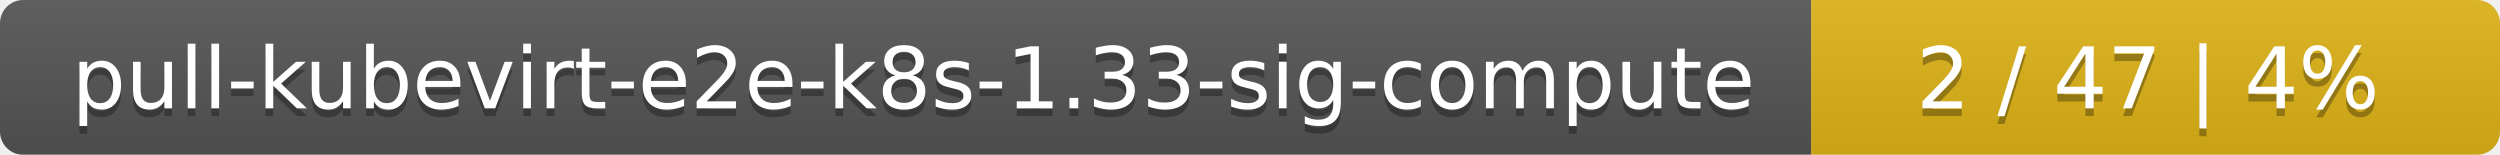
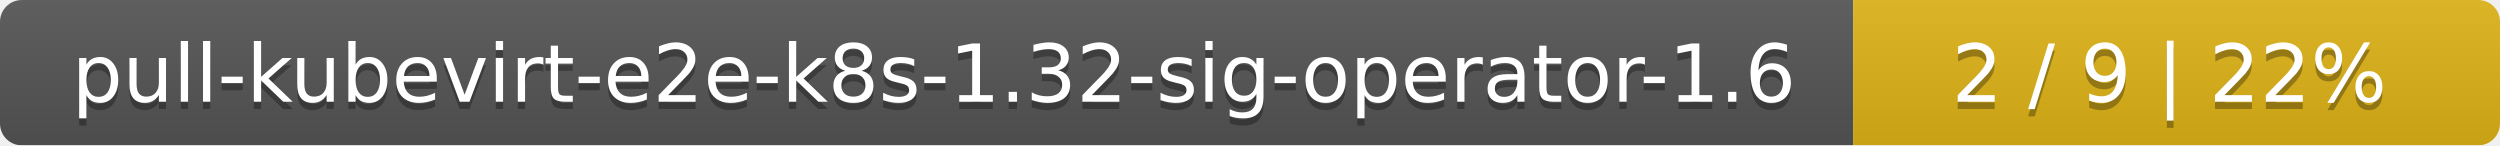
- <svg xmlns="http://www.w3.org/2000/svg" width="323" height="20">
+ <svg xmlns="http://www.w3.org/2000/svg" width="344" height="20">
  <linearGradient id="smooth" x2="0" y2="100%">
    <stop offset="0" stop-color="#bbb" stop-opacity=".1" />
    <stop offset="1" stop-opacity=".1" />
  </linearGradient>
  <mask id="round">
-     <rect width="323" height="20" rx="3" fill="#fff" />
+     <rect width="344" height="20" rx="3" fill="#fff" />
  </mask>
  <g mask="url(#round)">
-     <rect width="234" height="20" fill="#555" />
-     <rect x="234" width="89" height="20" fill="#dfb317" />
-     <rect width="323" height="20" fill="url(#smooth)" />
+     <rect width="255" height="20" fill="#555" />
+     <rect x="255" width="89" height="20" fill="#dfb317" />
+     <rect width="344" height="20" fill="url(#smooth)" />
  </g>
  <g fill="#fff" text-anchor="middle" font-family="DejaVu Sans,Verdana,Geneva,sans-serif" font-size="11">
-     <text x="118" y="15" fill="#010101" fill-opacity=".3">pull-kubevirt-e2e-k8s-1.33-sig-compute</text>
-     <text x="118" y="14">pull-kubevirt-e2e-k8s-1.33-sig-compute</text>
-     <text x="277.5" y="15" fill="#010101" fill-opacity=".3">2 / 47    |    4%</text>
-     <text x="277.5" y="14">2 / 47    |    4%</text>
+     <text x="128.5" y="15" fill="#010101" fill-opacity=".3">pull-kubevirt-e2e-k8s-1.32-sig-operator-1.6</text>
+     <text x="128.5" y="14">pull-kubevirt-e2e-k8s-1.32-sig-operator-1.6</text>
+     <text x="298.5" y="15" fill="#010101" fill-opacity=".3">2 / 9    |    22%</text>
+     <text x="298.5" y="14">2 / 9    |    22%</text>
  </g>
</svg>
